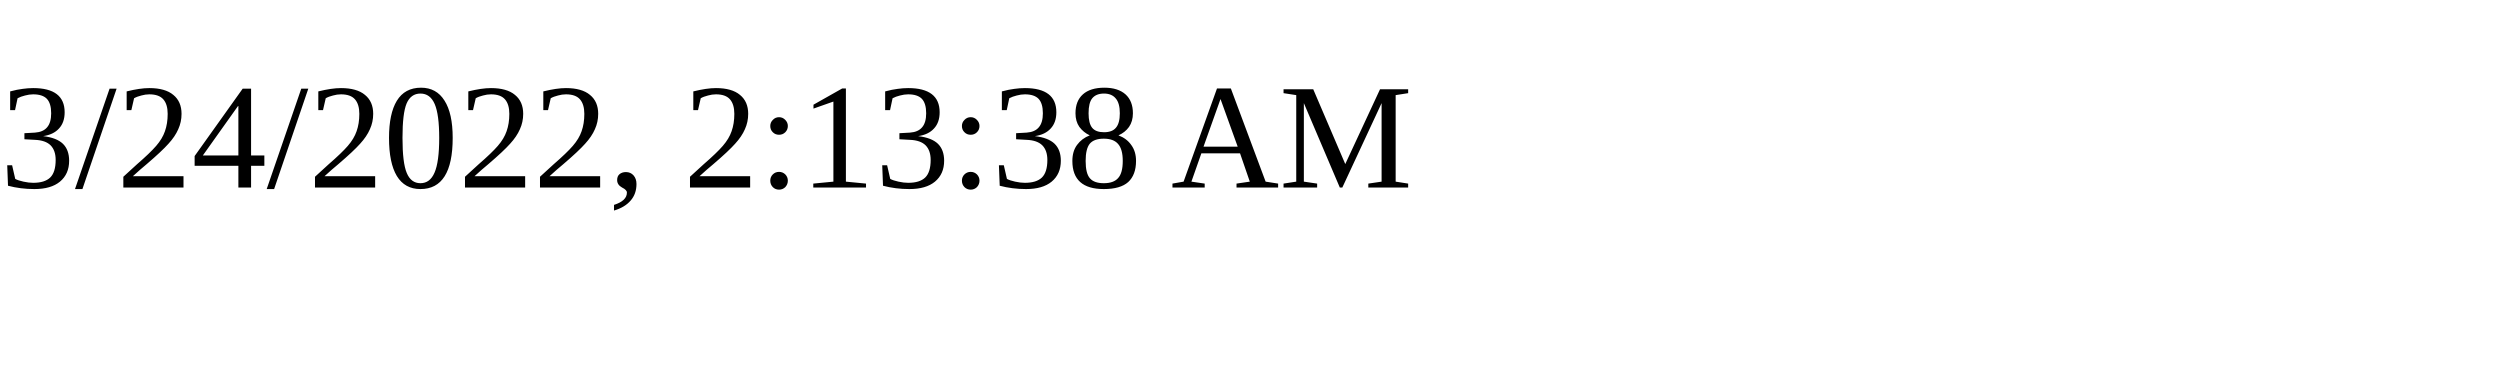
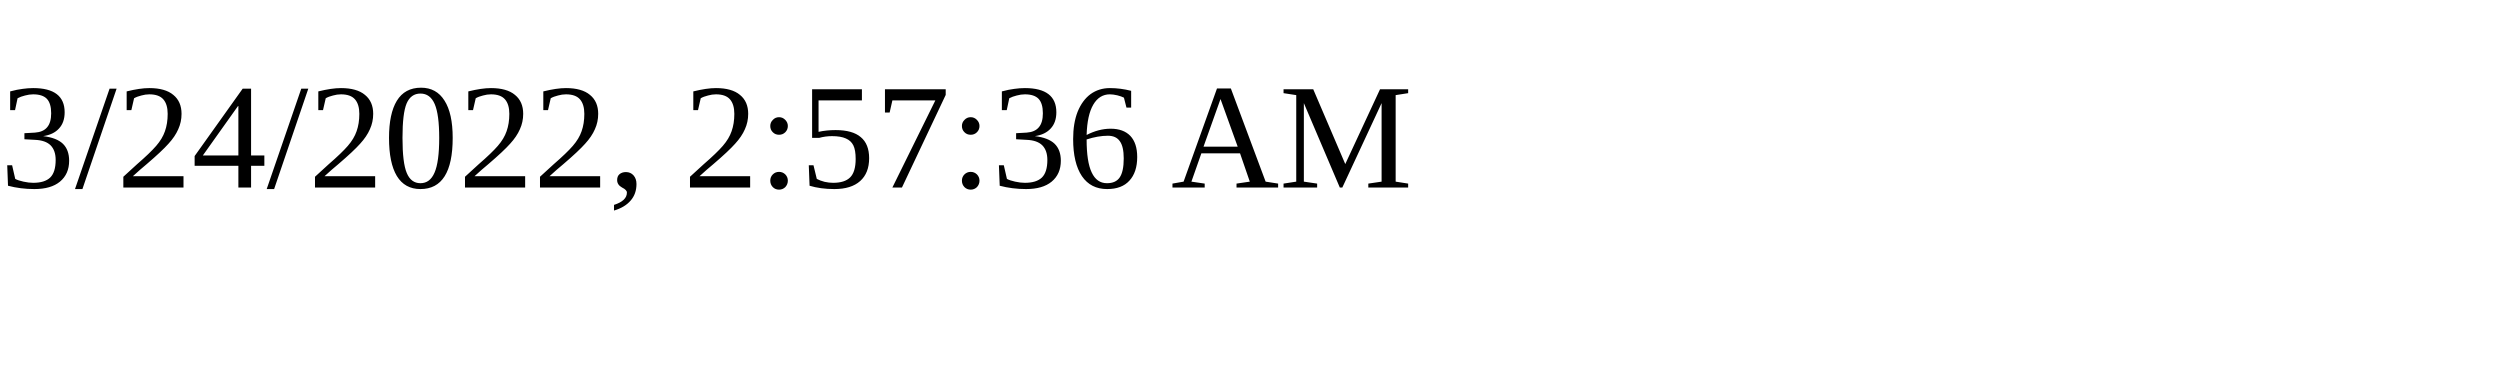
<svg xmlns="http://www.w3.org/2000/svg" height="30" width="200">
-   <text x="0" y="15">3/24/2022, 2:13:38 AM</text>
+   <text x="0" y="15">3/24/2022, 2:57:36 AM</text>
</svg>
